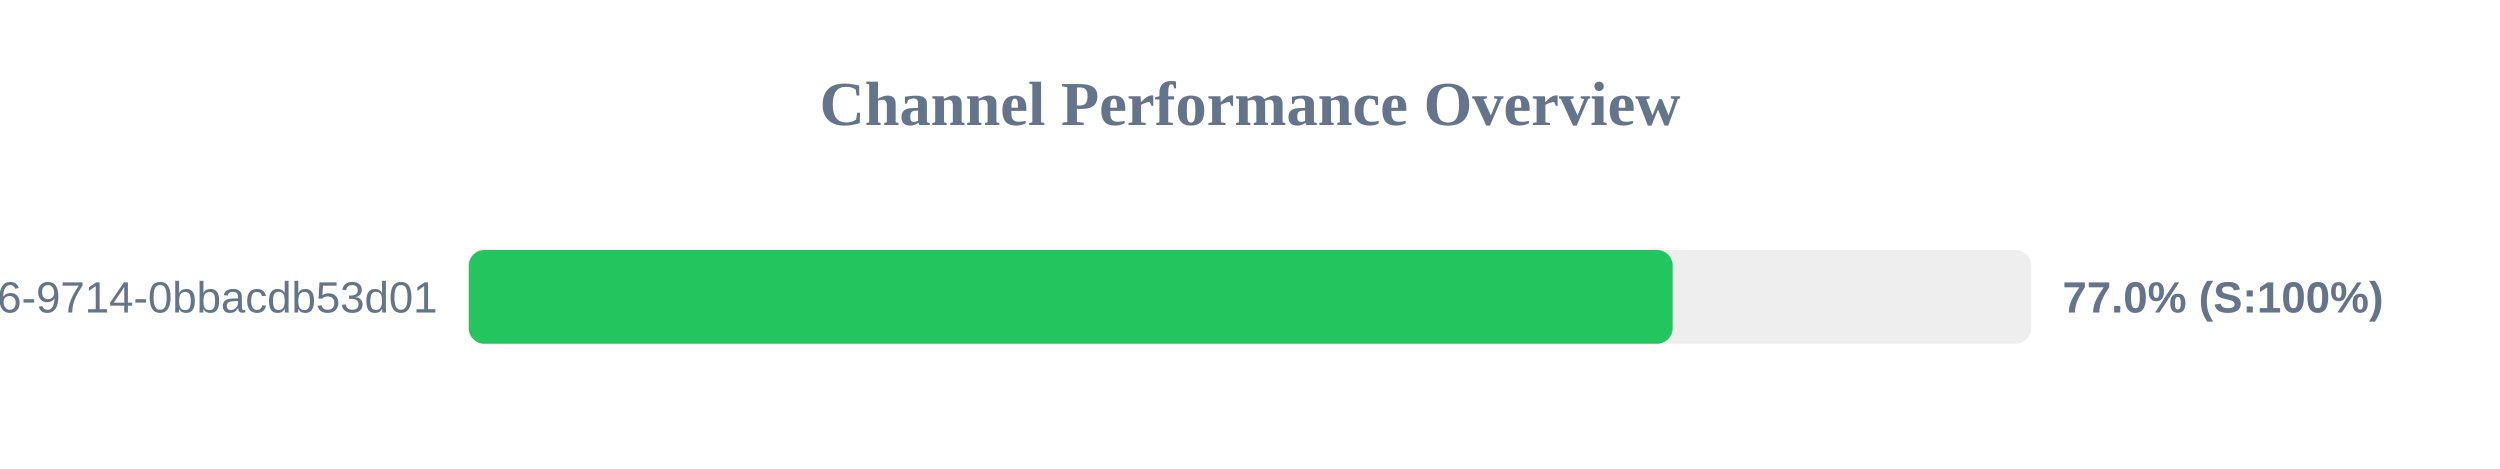
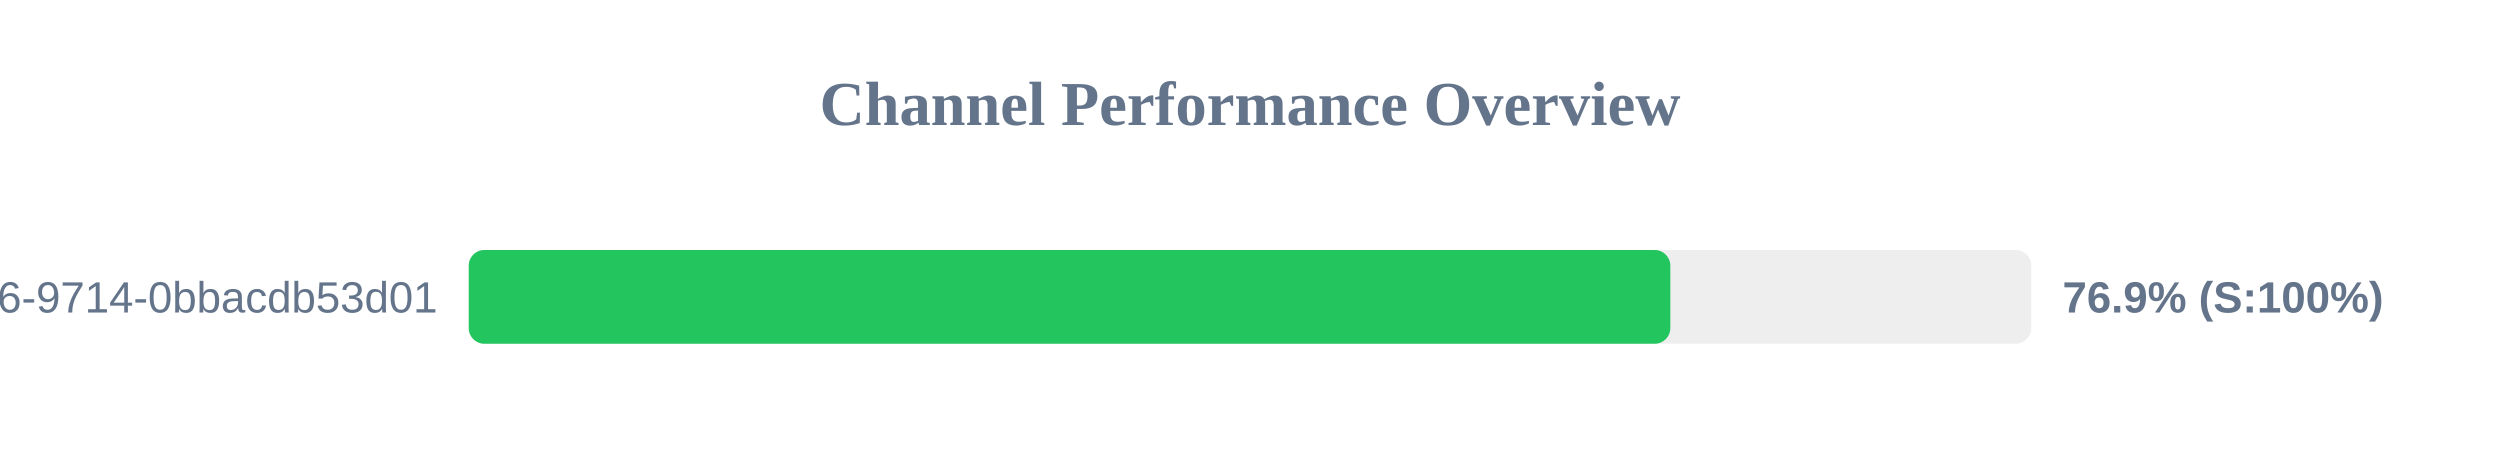
<svg xmlns="http://www.w3.org/2000/svg" width="800" height="150" version="1.1">
  <style>
        .row { font: 14px Arial; fill: #64748b; }
        .score { font: bold 14px Arial; fill: #64748b; }
    </style>
  <text x="400" y="40" text-anchor="middle" font-size="20px" font-weight="bold" fill="#64748b">Channel Performance Overview</text>
  <rect x="150" y="80" width="500" height="30" fill="#eee" rx="5" />
-   <rect x="150" y="80" width="385.25" height="30" fill="#22c55e" rx="5" />
+   <rect x="150" y="80" width="384.5" height="30" fill="#22c55e" rx="5" />
  <text x="140" y="100" text-anchor="end" class="row">?uuid=23125f6e-ec56-4c26-9714-0bbacdb53d01</text>
-   <text x="660" y="100" text-anchor="start" class="score">77.0% (S:100%)</text>
+   <text x="660" y="100" text-anchor="start" class="score">76.9% (S:100%)</text>
</svg>
